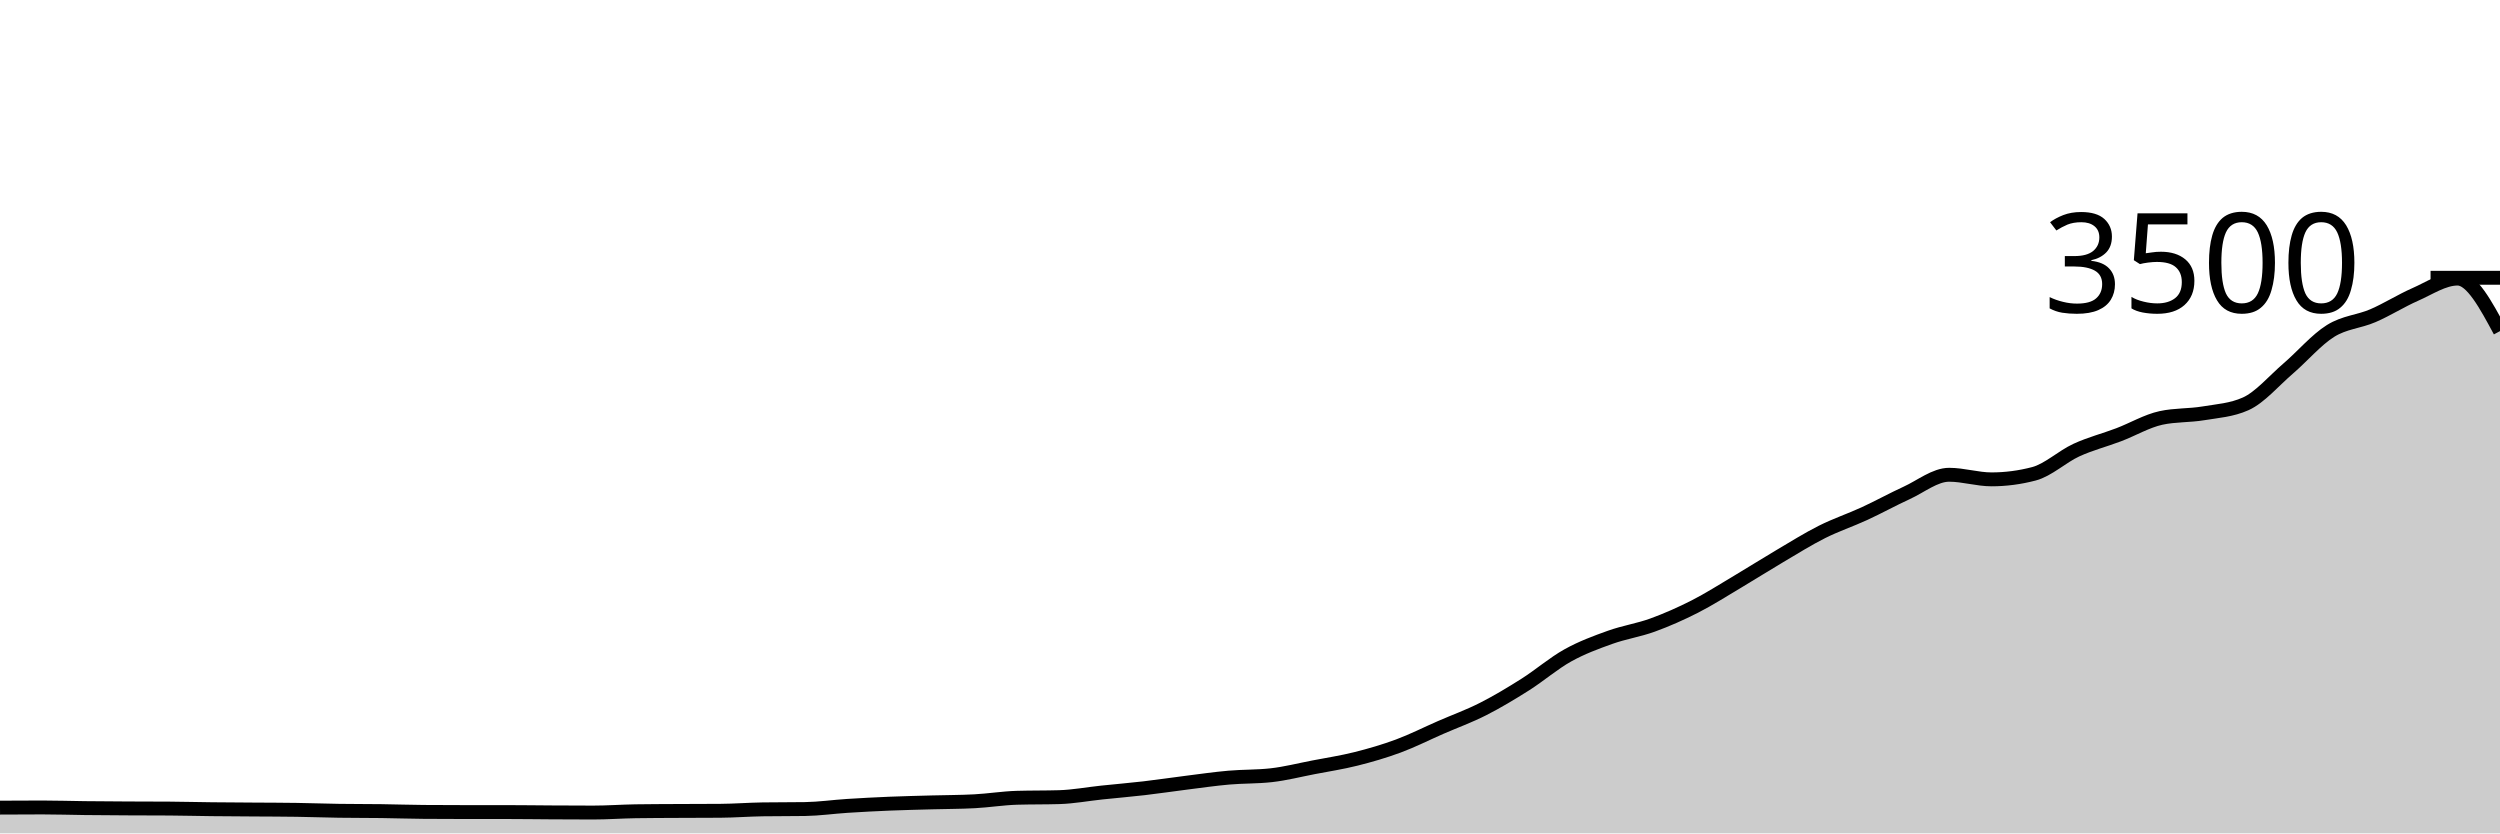
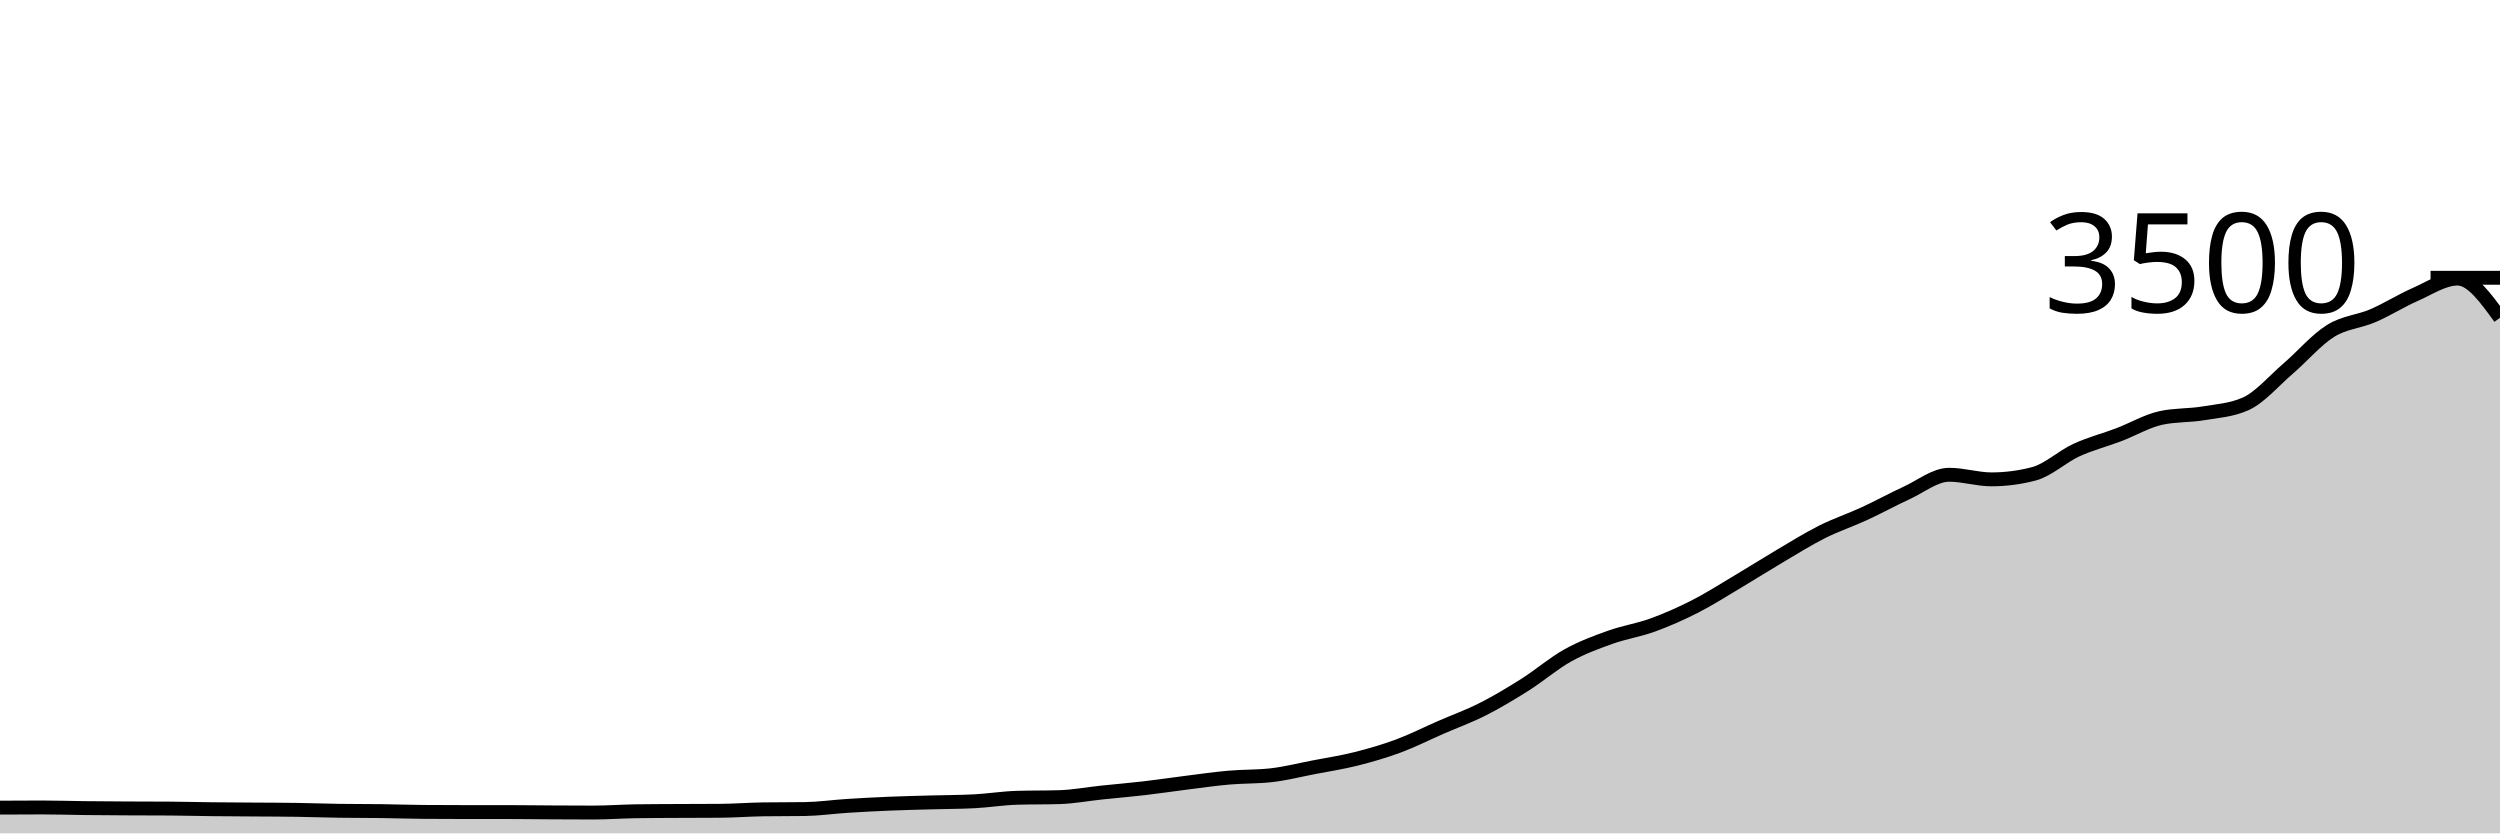
<svg xmlns="http://www.w3.org/2000/svg" viewBox="0 0 180 60">
  <g transform="translate(0,20)">
-     <path class="area" fill="rgba(0, 0, 0, 0.2)" d="M0,38.149C1.017,38.143,2.034,38.137,3.051,38.137C4.068,38.137,5.085,38.171,6.102,38.183C7.119,38.194,8.136,38.2,9.153,38.206C10.169,38.211,11.186,38.21,12.203,38.217C13.22,38.225,14.237,38.251,15.254,38.263C16.271,38.274,17.288,38.278,18.305,38.286C19.322,38.293,20.339,38.293,21.356,38.309C22.373,38.324,23.39,38.362,24.407,38.377C25.424,38.392,26.441,38.387,27.458,38.4C28.475,38.413,29.492,38.45,30.508,38.457C31.525,38.465,32.542,38.469,33.559,38.469C34.576,38.469,35.593,38.469,36.61,38.469C37.627,38.469,38.644,38.486,39.661,38.491C40.678,38.497,41.695,38.503,42.712,38.503C43.729,38.503,44.746,38.427,45.763,38.411C46.78,38.396,47.797,38.394,48.814,38.389C49.831,38.383,50.847,38.385,51.864,38.377C52.881,38.37,53.898,38.29,54.915,38.274C55.932,38.259,56.949,38.267,57.966,38.251C58.983,38.236,60,38.088,61.017,38.023C62.034,37.958,63.051,37.905,64.068,37.863C65.085,37.821,66.102,37.8,67.119,37.771C68.136,37.743,69.153,37.745,70.169,37.691C71.186,37.638,72.203,37.47,73.22,37.44C74.237,37.41,75.254,37.425,76.271,37.394C77.288,37.364,78.305,37.17,79.322,37.063C80.339,36.956,81.356,36.872,82.373,36.754C83.39,36.636,84.407,36.482,85.424,36.354C86.441,36.227,87.458,36.078,88.475,35.989C89.492,35.899,90.508,35.931,91.525,35.817C92.542,35.703,93.559,35.442,94.576,35.246C95.593,35.05,96.61,34.895,97.627,34.64C98.644,34.385,99.661,34.091,100.678,33.714C101.695,33.337,102.712,32.821,103.729,32.377C104.746,31.933,105.763,31.568,106.78,31.051C107.797,30.535,108.814,29.924,109.831,29.28C110.847,28.636,111.864,27.754,112.881,27.189C113.898,26.623,114.915,26.25,115.932,25.886C116.949,25.522,117.966,25.375,118.983,25.006C120,24.636,121.017,24.187,122.034,23.669C123.051,23.15,124.068,22.501,125.085,21.897C126.102,21.293,127.119,20.646,128.136,20.046C129.153,19.446,130.169,18.808,131.186,18.297C132.203,17.787,133.22,17.451,134.237,16.983C135.254,16.514,136.271,15.952,137.288,15.486C138.305,15.019,139.322,14.183,140.339,14.183C141.356,14.183,142.373,14.514,143.39,14.514C144.407,14.514,145.424,14.381,146.441,14.114C147.458,13.848,148.475,12.88,149.492,12.411C150.508,11.943,151.525,11.69,152.542,11.303C153.559,10.916,154.576,10.312,155.593,10.091C156.61,9.87,157.627,9.93,158.644,9.76C159.661,9.59,160.678,9.531,161.695,9.074C162.712,8.617,163.729,7.411,164.746,6.537C165.763,5.663,166.78,4.463,167.797,3.829C168.814,3.194,169.831,3.17,170.847,2.731C171.864,2.293,172.881,1.646,173.898,1.2C174.915,0.754,175.932,0.057,176.949,0.057C177.966,0.057,178.983,1.949,180,3.84L180,40C178.983,40,177.966,40,176.949,40C175.932,40,174.915,40,173.898,40C172.881,40,171.864,40,170.847,40C169.831,40,168.814,40,167.797,40C166.78,40,165.763,40,164.746,40C163.729,40,162.712,40,161.695,40C160.678,40,159.661,40,158.644,40C157.627,40,156.61,40,155.593,40C154.576,40,153.559,40,152.542,40C151.525,40,150.508,40,149.492,40C148.475,40,147.458,40,146.441,40C145.424,40,144.407,40,143.39,40C142.373,40,141.356,40,140.339,40C139.322,40,138.305,40,137.288,40C136.271,40,135.254,40,134.237,40C133.22,40,132.203,40,131.186,40C130.169,40,129.153,40,128.136,40C127.119,40,126.102,40,125.085,40C124.068,40,123.051,40,122.034,40C121.017,40,120,40,118.983,40C117.966,40,116.949,40,115.932,40C114.915,40,113.898,40,112.881,40C111.864,40,110.847,40,109.831,40C108.814,40,107.797,40,106.78,40C105.763,40,104.746,40,103.729,40C102.712,40,101.695,40,100.678,40C99.661,40,98.644,40,97.627,40C96.61,40,95.593,40,94.576,40C93.559,40,92.542,40,91.525,40C90.508,40,89.492,40,88.475,40C87.458,40,86.441,40,85.424,40C84.407,40,83.39,40,82.373,40C81.356,40,80.339,40,79.322,40C78.305,40,77.288,40,76.271,40C75.254,40,74.237,40,73.22,40C72.203,40,71.186,40,70.169,40C69.153,40,68.136,40,67.119,40C66.102,40,65.085,40,64.068,40C63.051,40,62.034,40,61.017,40C60,40,58.983,40,57.966,40C56.949,40,55.932,40,54.915,40C53.898,40,52.881,40,51.864,40C50.847,40,49.831,40,48.814,40C47.797,40,46.78,40,45.763,40C44.746,40,43.729,40,42.712,40C41.695,40,40.678,40,39.661,40C38.644,40,37.627,40,36.61,40C35.593,40,34.576,40,33.559,40C32.542,40,31.525,40,30.508,40C29.492,40,28.475,40,27.458,40C26.441,40,25.424,40,24.407,40C23.39,40,22.373,40,21.356,40C20.339,40,19.322,40,18.305,40C17.288,40,16.271,40,15.254,40C14.237,40,13.22,40,12.203,40C11.186,40,10.169,40,9.153,40C8.136,40,7.119,40,6.102,40C5.085,40,4.068,40,3.051,40C2.034,40,1.017,40,0,40Z" />
-     <path class="line" stroke="black" fill="none" d="M0,38.149C1.017,38.143,2.034,38.137,3.051,38.137C4.068,38.137,5.085,38.171,6.102,38.183C7.119,38.194,8.136,38.2,9.153,38.206C10.169,38.211,11.186,38.21,12.203,38.217C13.22,38.225,14.237,38.251,15.254,38.263C16.271,38.274,17.288,38.278,18.305,38.286C19.322,38.293,20.339,38.293,21.356,38.309C22.373,38.324,23.39,38.362,24.407,38.377C25.424,38.392,26.441,38.387,27.458,38.4C28.475,38.413,29.492,38.45,30.508,38.457C31.525,38.465,32.542,38.469,33.559,38.469C34.576,38.469,35.593,38.469,36.61,38.469C37.627,38.469,38.644,38.486,39.661,38.491C40.678,38.497,41.695,38.503,42.712,38.503C43.729,38.503,44.746,38.427,45.763,38.411C46.78,38.396,47.797,38.394,48.814,38.389C49.831,38.383,50.847,38.385,51.864,38.377C52.881,38.37,53.898,38.29,54.915,38.274C55.932,38.259,56.949,38.267,57.966,38.251C58.983,38.236,60,38.088,61.017,38.023C62.034,37.958,63.051,37.905,64.068,37.863C65.085,37.821,66.102,37.8,67.119,37.771C68.136,37.743,69.153,37.745,70.169,37.691C71.186,37.638,72.203,37.47,73.22,37.44C74.237,37.41,75.254,37.425,76.271,37.394C77.288,37.364,78.305,37.17,79.322,37.063C80.339,36.956,81.356,36.872,82.373,36.754C83.39,36.636,84.407,36.482,85.424,36.354C86.441,36.227,87.458,36.078,88.475,35.989C89.492,35.899,90.508,35.931,91.525,35.817C92.542,35.703,93.559,35.442,94.576,35.246C95.593,35.05,96.61,34.895,97.627,34.64C98.644,34.385,99.661,34.091,100.678,33.714C101.695,33.337,102.712,32.821,103.729,32.377C104.746,31.933,105.763,31.568,106.78,31.051C107.797,30.535,108.814,29.924,109.831,29.28C110.847,28.636,111.864,27.754,112.881,27.189C113.898,26.623,114.915,26.25,115.932,25.886C116.949,25.522,117.966,25.375,118.983,25.006C120,24.636,121.017,24.187,122.034,23.669C123.051,23.15,124.068,22.501,125.085,21.897C126.102,21.293,127.119,20.646,128.136,20.046C129.153,19.446,130.169,18.808,131.186,18.297C132.203,17.787,133.22,17.451,134.237,16.983C135.254,16.514,136.271,15.952,137.288,15.486C138.305,15.019,139.322,14.183,140.339,14.183C141.356,14.183,142.373,14.514,143.39,14.514C144.407,14.514,145.424,14.381,146.441,14.114C147.458,13.848,148.475,12.88,149.492,12.411C150.508,11.943,151.525,11.69,152.542,11.303C153.559,10.916,154.576,10.312,155.593,10.091C156.61,9.87,157.627,9.93,158.644,9.76C159.661,9.59,160.678,9.531,161.695,9.074C162.712,8.617,163.729,7.411,164.746,6.537C165.763,5.663,166.78,4.463,167.797,3.829C168.814,3.194,169.831,3.17,170.847,2.731C171.864,2.293,172.881,1.646,173.898,1.2C174.915,0.754,175.932,0.057,176.949,0.057C177.966,0.057,178.983,1.949,180,3.84" />
+     <path class="area" fill="rgba(0, 0, 0, 0.2)" d="M0,38.149C1.017,38.143,2.034,38.137,3.051,38.137C4.068,38.137,5.085,38.171,6.102,38.183C7.119,38.194,8.136,38.2,9.153,38.206C10.169,38.211,11.186,38.21,12.203,38.217C13.22,38.225,14.237,38.251,15.254,38.263C16.271,38.274,17.288,38.278,18.305,38.286C19.322,38.293,20.339,38.293,21.356,38.309C22.373,38.324,23.39,38.362,24.407,38.377C25.424,38.392,26.441,38.387,27.458,38.4C28.475,38.413,29.492,38.45,30.508,38.457C31.525,38.465,32.542,38.469,33.559,38.469C34.576,38.469,35.593,38.469,36.61,38.469C37.627,38.469,38.644,38.486,39.661,38.491C40.678,38.497,41.695,38.503,42.712,38.503C43.729,38.503,44.746,38.427,45.763,38.411C46.78,38.396,47.797,38.394,48.814,38.389C49.831,38.383,50.847,38.385,51.864,38.377C52.881,38.37,53.898,38.29,54.915,38.274C55.932,38.259,56.949,38.267,57.966,38.251C58.983,38.236,60,38.088,61.017,38.023C62.034,37.958,63.051,37.905,64.068,37.863C65.085,37.821,66.102,37.8,67.119,37.771C68.136,37.743,69.153,37.745,70.169,37.691C71.186,37.638,72.203,37.47,73.22,37.44C74.237,37.41,75.254,37.425,76.271,37.394C77.288,37.364,78.305,37.17,79.322,37.063C80.339,36.956,81.356,36.872,82.373,36.754C83.39,36.636,84.407,36.482,85.424,36.354C86.441,36.227,87.458,36.078,88.475,35.989C89.492,35.899,90.508,35.931,91.525,35.817C92.542,35.703,93.559,35.442,94.576,35.246C95.593,35.05,96.61,34.895,97.627,34.64C98.644,34.385,99.661,34.091,100.678,33.714C101.695,33.337,102.712,32.821,103.729,32.377C104.746,31.933,105.763,31.568,106.78,31.051C107.797,30.535,108.814,29.924,109.831,29.28C110.847,28.636,111.864,27.754,112.881,27.189C113.898,26.623,114.915,26.25,115.932,25.886C116.949,25.522,117.966,25.375,118.983,25.006C120,24.636,121.017,24.187,122.034,23.669C123.051,23.15,124.068,22.501,125.085,21.897C126.102,21.293,127.119,20.646,128.136,20.046C129.153,19.446,130.169,18.808,131.186,18.297C132.203,17.787,133.22,17.451,134.237,16.983C135.254,16.514,136.271,15.952,137.288,15.486C138.305,15.019,139.322,14.183,140.339,14.183C141.356,14.183,142.373,14.514,143.39,14.514C144.407,14.514,145.424,14.381,146.441,14.114C147.458,13.848,148.475,12.88,149.492,12.411C150.508,11.943,151.525,11.69,152.542,11.303C153.559,10.916,154.576,10.312,155.593,10.091C156.61,9.87,157.627,9.93,158.644,9.76C159.661,9.59,160.678,9.531,161.695,9.074C162.712,8.617,163.729,7.411,164.746,6.537C165.763,5.663,166.78,4.463,167.797,3.829C168.814,3.194,169.831,3.17,170.847,2.731C171.864,2.293,172.881,1.646,173.898,1.2C174.915,0.754,175.932,0.057,176.949,0.057C177.966,0.057,178.983,1.469,180,2.88L180,40C178.983,40,177.966,40,176.949,40C175.932,40,174.915,40,173.898,40C172.881,40,171.864,40,170.847,40C169.831,40,168.814,40,167.797,40C166.78,40,165.763,40,164.746,40C163.729,40,162.712,40,161.695,40C160.678,40,159.661,40,158.644,40C157.627,40,156.61,40,155.593,40C154.576,40,153.559,40,152.542,40C151.525,40,150.508,40,149.492,40C148.475,40,147.458,40,146.441,40C145.424,40,144.407,40,143.39,40C142.373,40,141.356,40,140.339,40C139.322,40,138.305,40,137.288,40C136.271,40,135.254,40,134.237,40C133.22,40,132.203,40,131.186,40C130.169,40,129.153,40,128.136,40C127.119,40,126.102,40,125.085,40C124.068,40,123.051,40,122.034,40C121.017,40,120,40,118.983,40C117.966,40,116.949,40,115.932,40C114.915,40,113.898,40,112.881,40C111.864,40,110.847,40,109.831,40C108.814,40,107.797,40,106.78,40C105.763,40,104.746,40,103.729,40C102.712,40,101.695,40,100.678,40C99.661,40,98.644,40,97.627,40C96.61,40,95.593,40,94.576,40C93.559,40,92.542,40,91.525,40C90.508,40,89.492,40,88.475,40C87.458,40,86.441,40,85.424,40C84.407,40,83.39,40,82.373,40C81.356,40,80.339,40,79.322,40C78.305,40,77.288,40,76.271,40C75.254,40,74.237,40,73.22,40C72.203,40,71.186,40,70.169,40C69.153,40,68.136,40,67.119,40C66.102,40,65.085,40,64.068,40C63.051,40,62.034,40,61.017,40C60,40,58.983,40,57.966,40C56.949,40,55.932,40,54.915,40C53.898,40,52.881,40,51.864,40C50.847,40,49.831,40,48.814,40C47.797,40,46.78,40,45.763,40C44.746,40,43.729,40,42.712,40C41.695,40,40.678,40,39.661,40C38.644,40,37.627,40,36.61,40C35.593,40,34.576,40,33.559,40C32.542,40,31.525,40,30.508,40C29.492,40,28.475,40,27.458,40C26.441,40,25.424,40,24.407,40C23.39,40,22.373,40,21.356,40C20.339,40,19.322,40,18.305,40C17.288,40,16.271,40,15.254,40C14.237,40,13.22,40,12.203,40C11.186,40,10.169,40,9.153,40C8.136,40,7.119,40,6.102,40C5.085,40,4.068,40,3.051,40C2.034,40,1.017,40,0,40Z" />
+     <path class="line" stroke="black" fill="none" d="M0,38.149C1.017,38.143,2.034,38.137,3.051,38.137C4.068,38.137,5.085,38.171,6.102,38.183C7.119,38.194,8.136,38.2,9.153,38.206C10.169,38.211,11.186,38.21,12.203,38.217C13.22,38.225,14.237,38.251,15.254,38.263C16.271,38.274,17.288,38.278,18.305,38.286C19.322,38.293,20.339,38.293,21.356,38.309C22.373,38.324,23.39,38.362,24.407,38.377C25.424,38.392,26.441,38.387,27.458,38.4C28.475,38.413,29.492,38.45,30.508,38.457C31.525,38.465,32.542,38.469,33.559,38.469C34.576,38.469,35.593,38.469,36.61,38.469C37.627,38.469,38.644,38.486,39.661,38.491C40.678,38.497,41.695,38.503,42.712,38.503C43.729,38.503,44.746,38.427,45.763,38.411C46.78,38.396,47.797,38.394,48.814,38.389C49.831,38.383,50.847,38.385,51.864,38.377C52.881,38.37,53.898,38.29,54.915,38.274C55.932,38.259,56.949,38.267,57.966,38.251C58.983,38.236,60,38.088,61.017,38.023C62.034,37.958,63.051,37.905,64.068,37.863C65.085,37.821,66.102,37.8,67.119,37.771C68.136,37.743,69.153,37.745,70.169,37.691C71.186,37.638,72.203,37.47,73.22,37.44C74.237,37.41,75.254,37.425,76.271,37.394C77.288,37.364,78.305,37.17,79.322,37.063C80.339,36.956,81.356,36.872,82.373,36.754C83.39,36.636,84.407,36.482,85.424,36.354C86.441,36.227,87.458,36.078,88.475,35.989C89.492,35.899,90.508,35.931,91.525,35.817C92.542,35.703,93.559,35.442,94.576,35.246C95.593,35.05,96.61,34.895,97.627,34.64C98.644,34.385,99.661,34.091,100.678,33.714C101.695,33.337,102.712,32.821,103.729,32.377C104.746,31.933,105.763,31.568,106.78,31.051C107.797,30.535,108.814,29.924,109.831,29.28C110.847,28.636,111.864,27.754,112.881,27.189C113.898,26.623,114.915,26.25,115.932,25.886C116.949,25.522,117.966,25.375,118.983,25.006C120,24.636,121.017,24.187,122.034,23.669C123.051,23.15,124.068,22.501,125.085,21.897C126.102,21.293,127.119,20.646,128.136,20.046C129.153,19.446,130.169,18.808,131.186,18.297C132.203,17.787,133.22,17.451,134.237,16.983C135.254,16.514,136.271,15.952,137.288,15.486C138.305,15.019,139.322,14.183,140.339,14.183C141.356,14.183,142.373,14.514,143.39,14.514C144.407,14.514,145.424,14.381,146.441,14.114C147.458,13.848,148.475,12.88,149.492,12.411C150.508,11.943,151.525,11.69,152.542,11.303C153.559,10.916,154.576,10.312,155.593,10.091C156.61,9.87,157.627,9.93,158.644,9.76C159.661,9.59,160.678,9.531,161.695,9.074C162.712,8.617,163.729,7.411,164.746,6.537C165.763,5.663,166.78,4.463,167.797,3.829C168.814,3.194,169.831,3.17,170.847,2.731C171.864,2.293,172.881,1.646,173.898,1.2C174.915,0.754,175.932,0.057,176.949,0.057C177.966,0.057,178.983,1.469,180,2.88" />
    <path class="axis-ceiling" stroke-width="1" stroke="black" fill="none" d="M175,0L180,0" />
    <text class="axis-ceiling-label" font-family="sans-serif" text-anchor="end" font-size="10px" x="170" y="2.5">3500</text>
  </g>
</svg>
